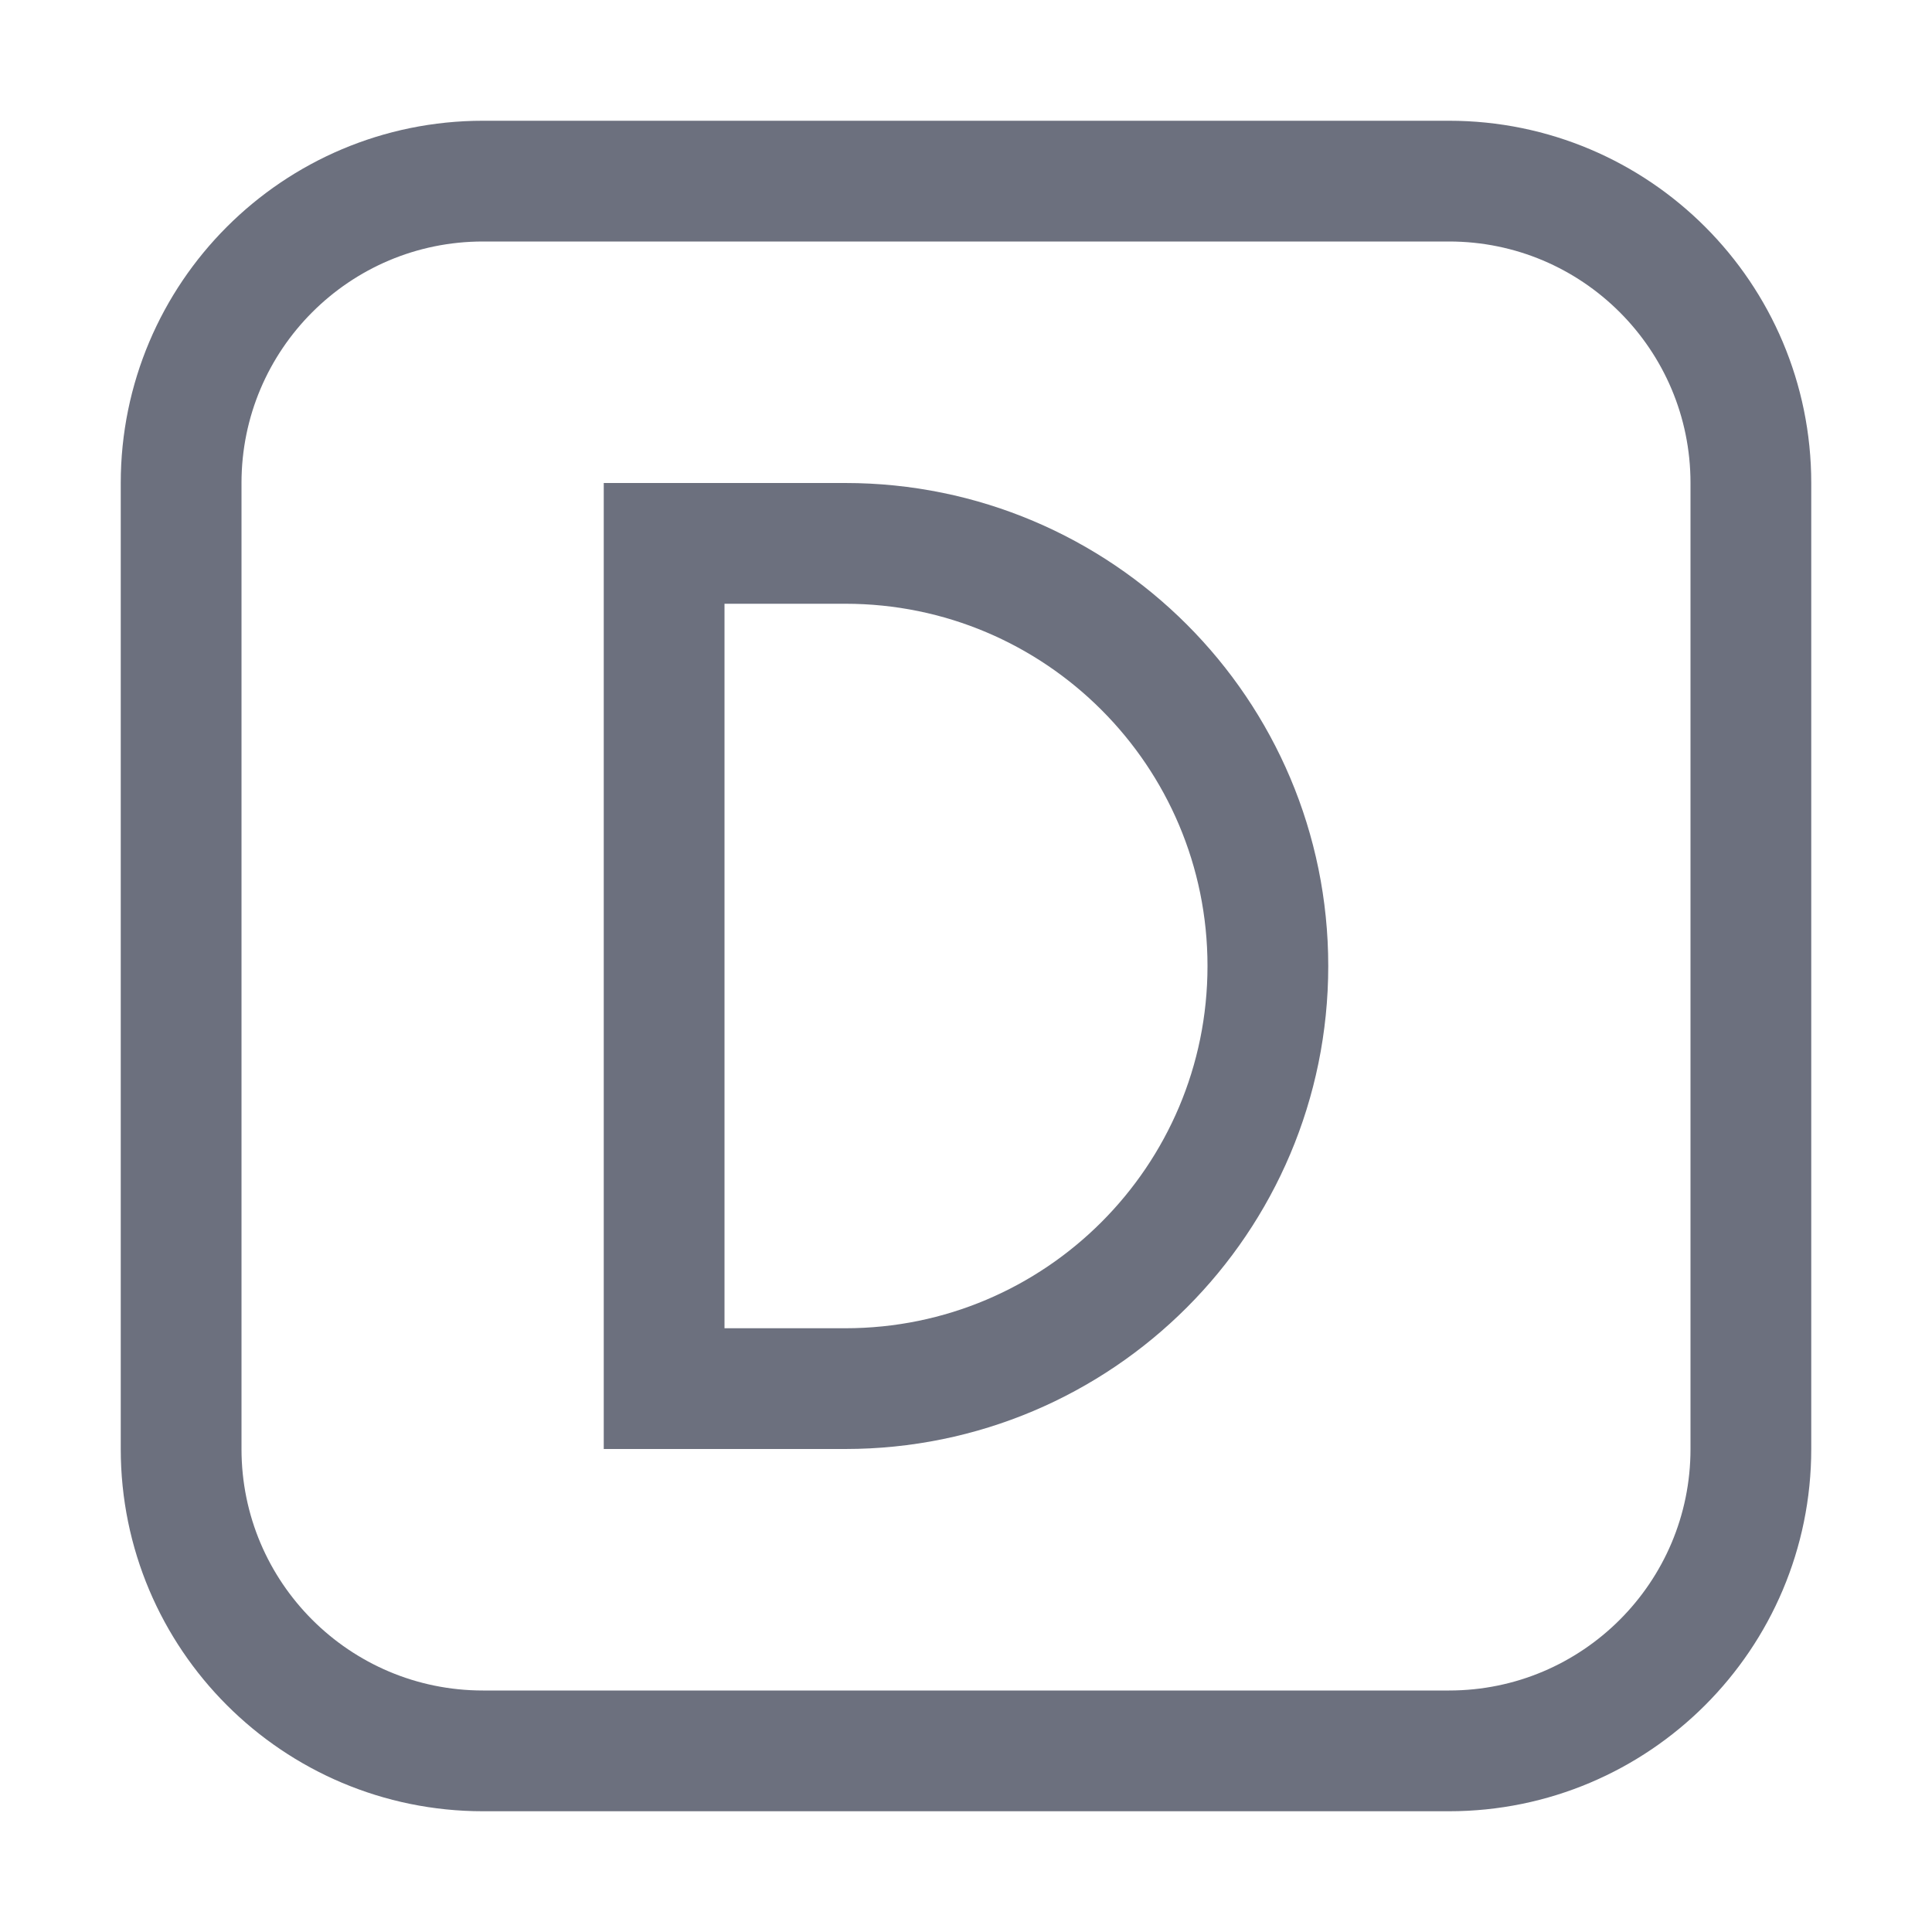
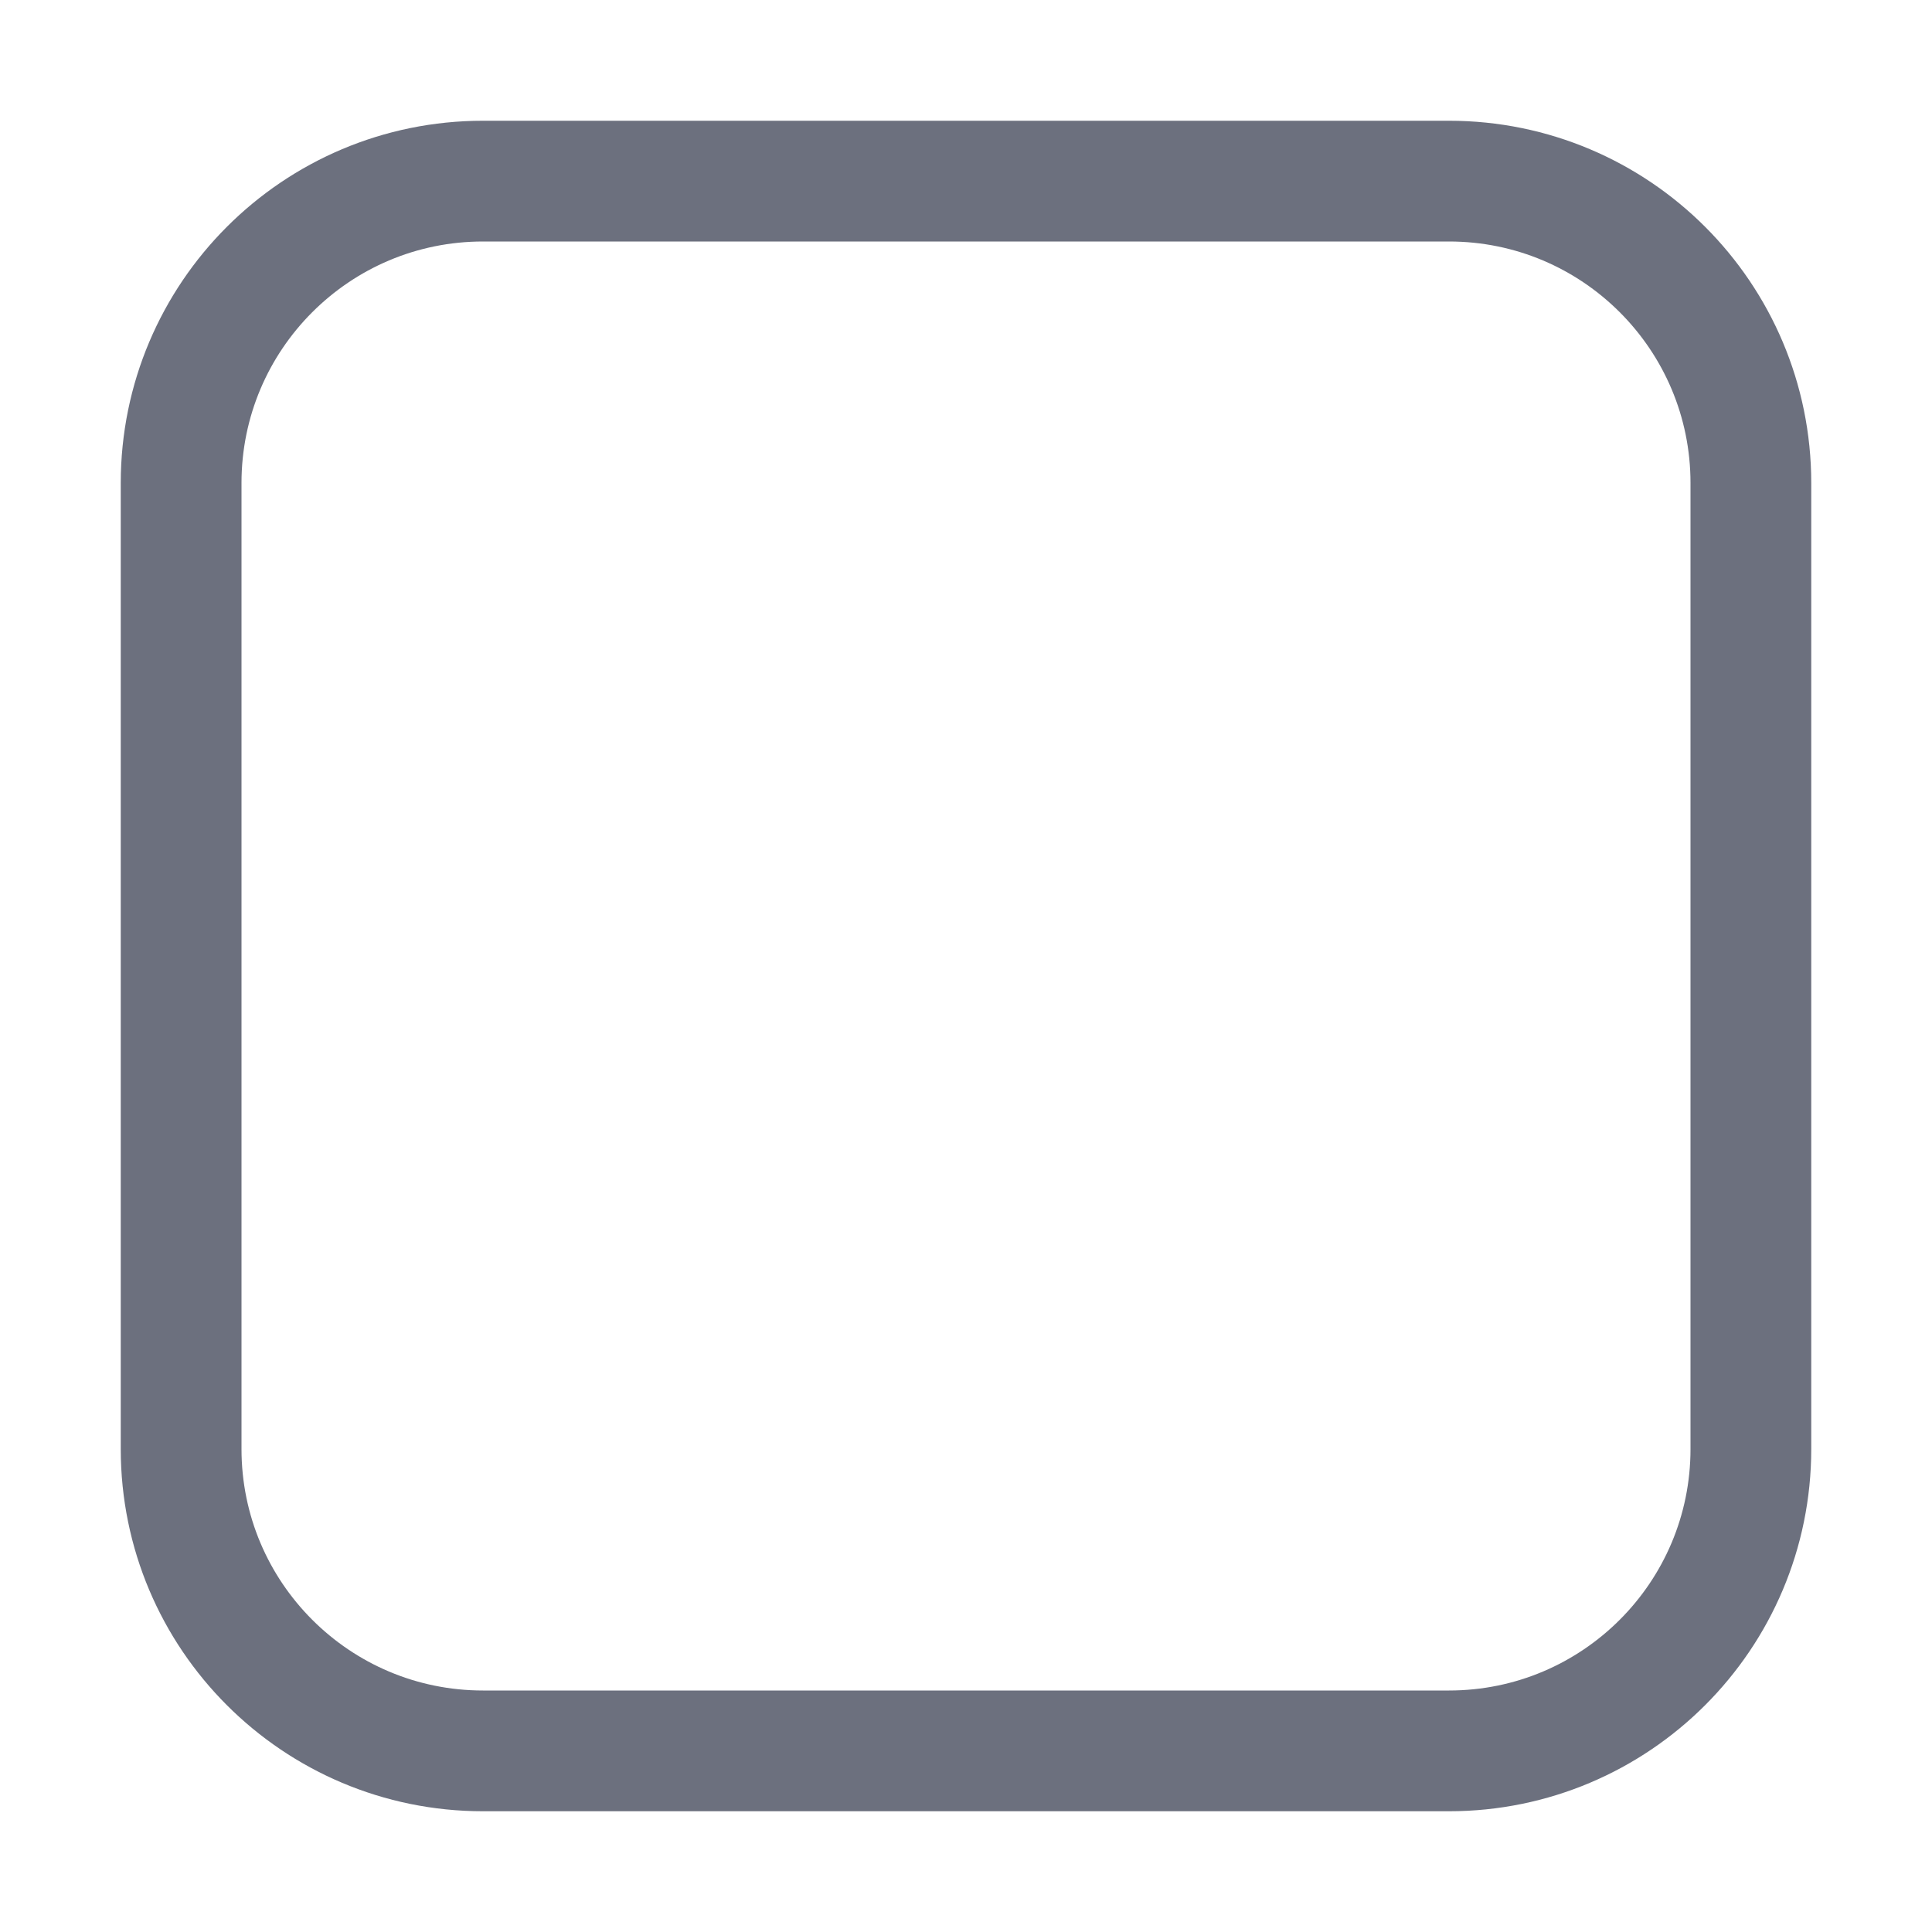
<svg xmlns="http://www.w3.org/2000/svg" width="16" height="16" viewBox="0 0 16 16" fill="none">
  <rect x="1.5" y="1.5" width="13" height="13" rx="2.5" stroke="#6C707E" />
-   <path d="M5.5 4.5H7A3.5 3.5 0 0 1 7 11.5H5.5Z" stroke="#6C707E" />
</svg>
